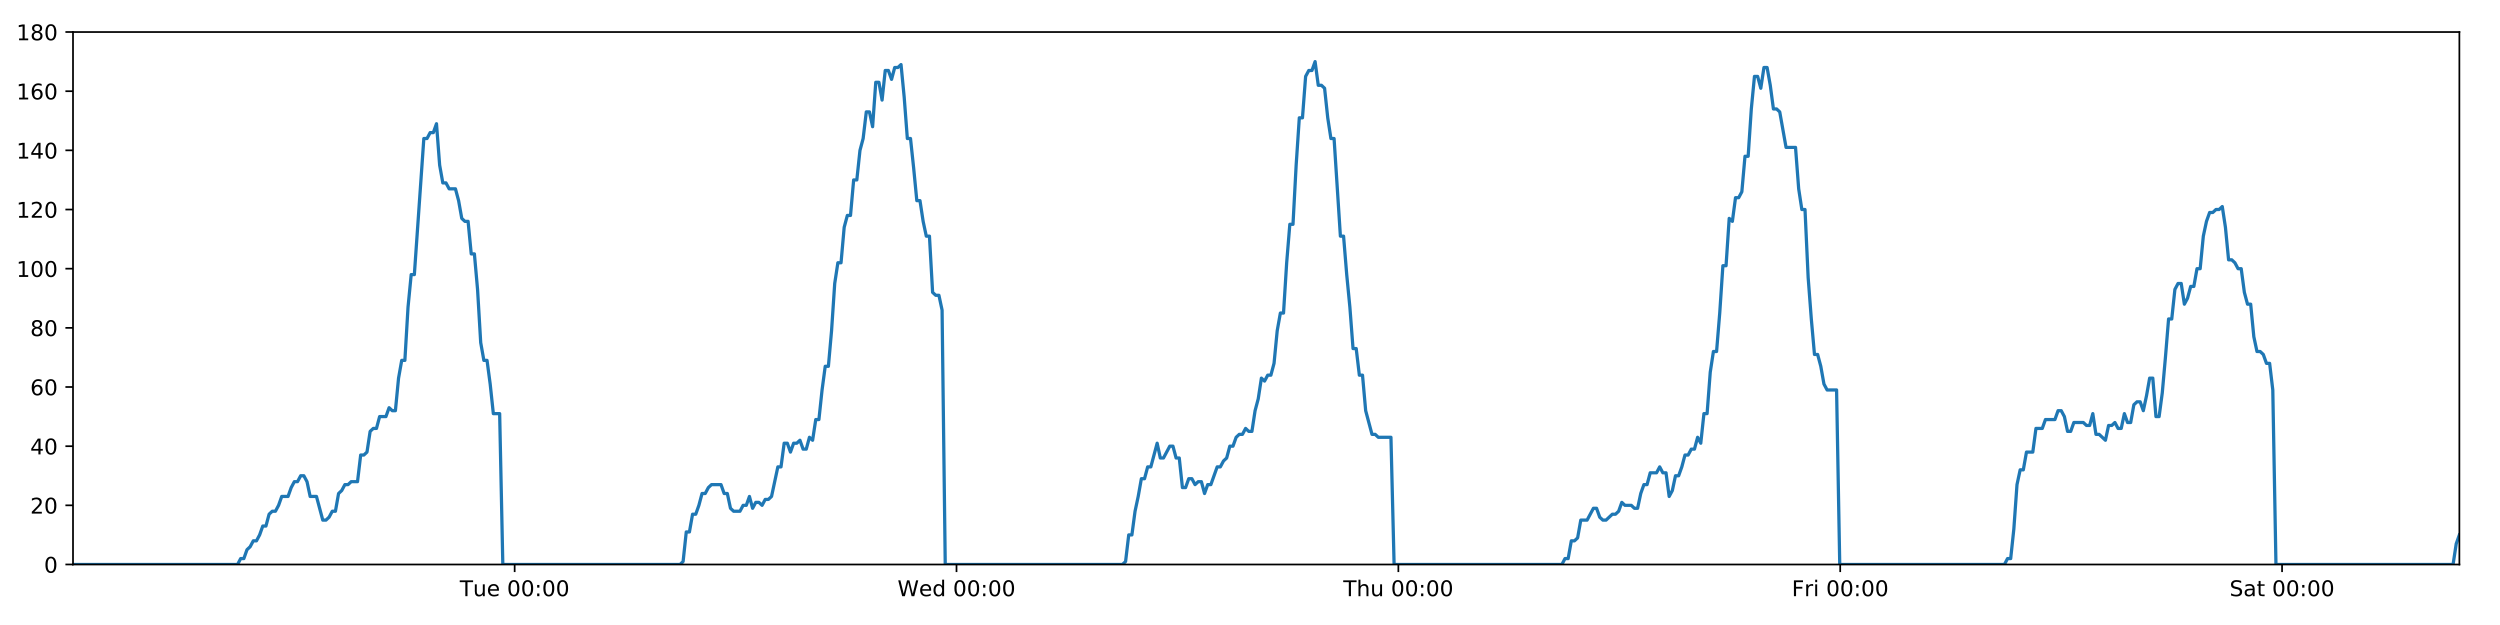
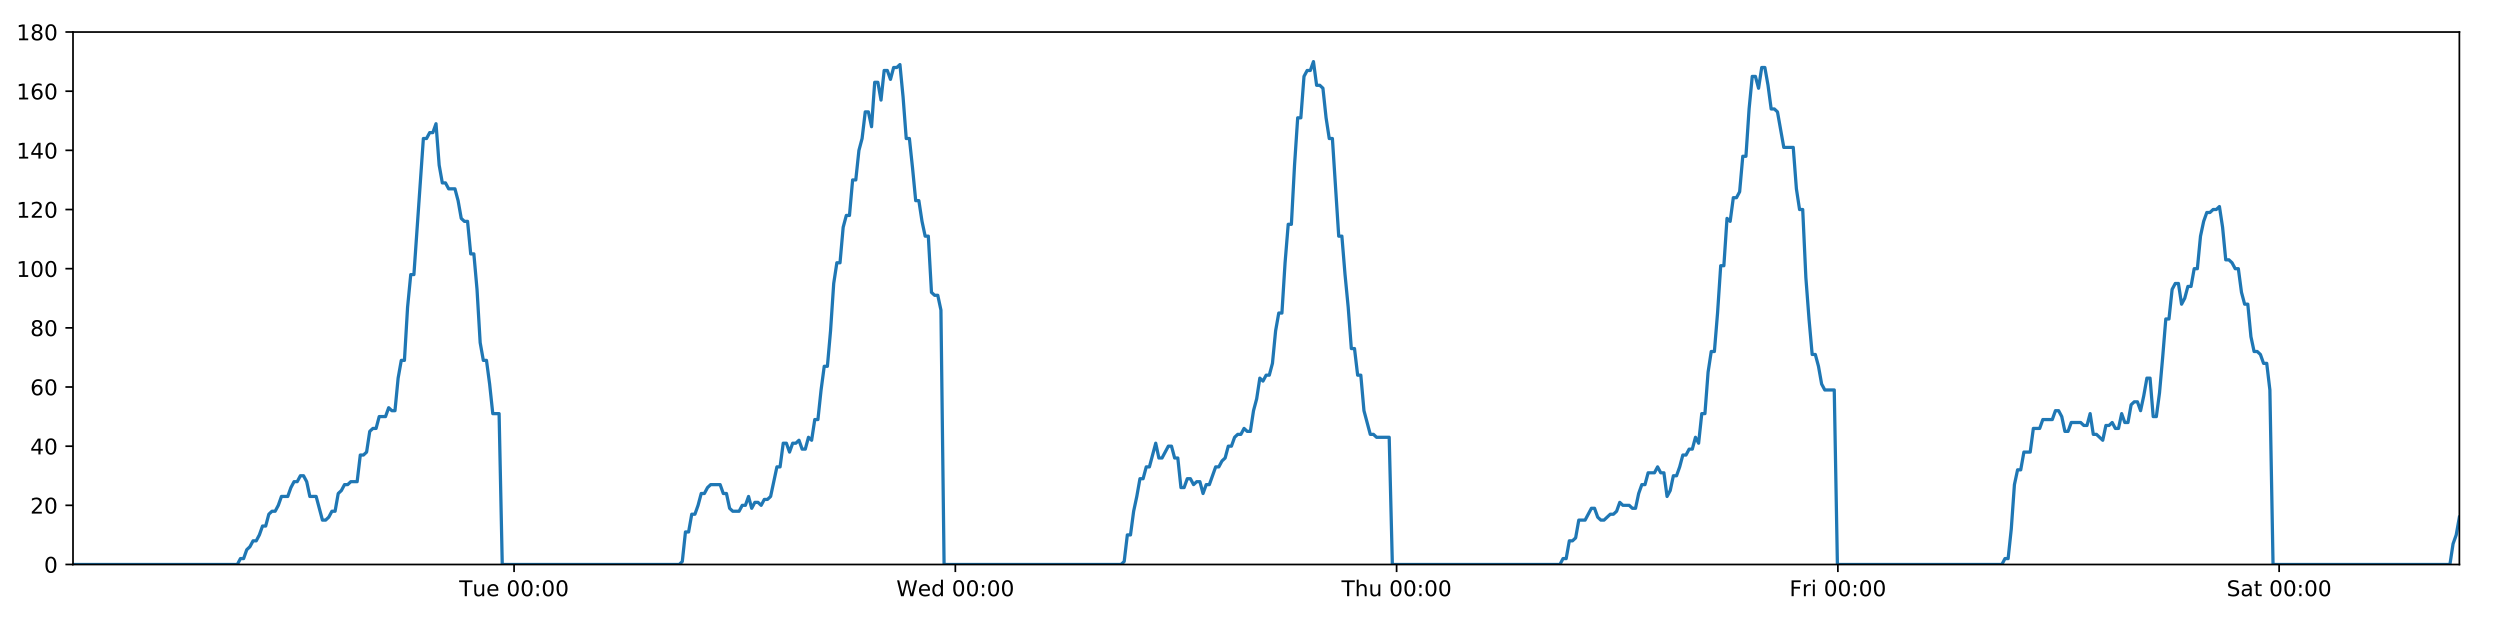
<svg xmlns="http://www.w3.org/2000/svg" xmlns:xlink="http://www.w3.org/1999/xlink" height="288pt" version="1.1" viewBox="0 0 1152 288" width="1152pt">
  <defs>
    <style type="text/css">
*{stroke-linecap:butt;stroke-linejoin:round;}
  </style>
  </defs>
  <g id="figure_1">
    <g id="patch_1">
      <path d="M 0 288  L 1152 288  L 1152 0  L 0 0  z " style="fill:#ffffff;" />
    </g>
    <g id="axes_1">
      <g id="patch_2">
        <path d="M 33.64 260.12  L 1133.28 260.12  L 1133.28 14.76  L 33.64 14.76  z " style="fill:#ffffff;" />
      </g>
      <g id="matplotlib.axis_1">
        <g id="xtick_1">
          <g id="line2d_1">
            <defs>
-               <path d="M 0 0  L 0 3.5  " id="mb2db1367db" style="stroke:#000000;stroke-width:0.8;" />
-             </defs>
-             <g>
-               <use style="stroke:#000000;stroke-width:0.8;" x="237.154" xlink:href="#mb2db1367db" y="260.12" />
+               <path d="M 0 0  L 0 3.5  " id="mf7f9a2568c" style="stroke:#000000;stroke-width:0.8;" />
+             </defs>
+             <g>
+               <use style="stroke:#000000;stroke-width:0.8;" x="236.885" xlink:href="#mf7f9a2568c" y="260.12" />
            </g>
          </g>
          <g id="text_1">
            <defs>
              <path d="M -0.297 72.906  L 61.375 72.906  L 61.375 64.594  L 35.5 64.594  L 35.5 0  L 25.594 0  L 25.594 64.594  L -0.297 64.594  z " id="DejaVuSans-84" />
              <path d="M 8.5 21.578  L 8.5 54.688  L 17.484 54.688  L 17.484 21.922  Q 17.484 14.156 20.5 10.266  Q 23.531 6.391 29.594 6.391  Q 36.859 6.391 41.078 11.031  Q 45.312 15.672 45.312 23.688  L 45.312 54.688  L 54.297 54.688  L 54.297 0  L 45.312 0  L 45.312 8.406  Q 42.047 3.422 37.719 1  Q 33.406 -1.422 27.688 -1.422  Q 18.266 -1.422 13.375 4.438  Q 8.5 10.297 8.5 21.578  z M 31.109 56  z " id="DejaVuSans-117" />
              <path d="M 56.203 29.594  L 56.203 25.203  L 14.891 25.203  Q 15.484 15.922 20.484 11.062  Q 25.484 6.203 34.422 6.203  Q 39.594 6.203 44.453 7.469  Q 49.312 8.734 54.109 11.281  L 54.109 2.781  Q 49.266 0.734 44.188 -0.344  Q 39.109 -1.422 33.891 -1.422  Q 20.797 -1.422 13.156 6.188  Q 5.516 13.812 5.516 26.812  Q 5.516 40.234 12.766 48.109  Q 20.016 56 32.328 56  Q 43.359 56 49.781 48.891  Q 56.203 41.797 56.203 29.594  z M 47.219 32.234  Q 47.125 39.594 43.094 43.984  Q 39.062 48.391 32.422 48.391  Q 24.906 48.391 20.391 44.141  Q 15.875 39.891 15.188 32.172  z " id="DejaVuSans-101" />
              <path id="DejaVuSans-32" />
              <path d="M 31.781 66.406  Q 24.172 66.406 20.328 58.906  Q 16.5 51.422 16.5 36.375  Q 16.5 21.391 20.328 13.891  Q 24.172 6.391 31.781 6.391  Q 39.453 6.391 43.281 13.891  Q 47.125 21.391 47.125 36.375  Q 47.125 51.422 43.281 58.906  Q 39.453 66.406 31.781 66.406  z M 31.781 74.219  Q 44.047 74.219 50.516 64.516  Q 56.984 54.828 56.984 36.375  Q 56.984 17.969 50.516 8.266  Q 44.047 -1.422 31.781 -1.422  Q 19.531 -1.422 13.062 8.266  Q 6.594 17.969 6.594 36.375  Q 6.594 54.828 13.062 64.516  Q 19.531 74.219 31.781 74.219  z " id="DejaVuSans-48" />
              <path d="M 11.719 12.406  L 22.016 12.406  L 22.016 0  L 11.719 0  z M 11.719 51.703  L 22.016 51.703  L 22.016 39.312  L 11.719 39.312  z " id="DejaVuSans-58" />
            </defs>
-             <g transform="translate(211.868 274.7184)scale(0.1 -0.1)">
+             <g transform="translate(211.5988 274.7184)scale(0.1 -0.1)">
              <use xlink:href="#DejaVuSans-84" />
              <use x="60.85" xlink:href="#DejaVuSans-117" />
              <use x="124.229" xlink:href="#DejaVuSans-101" />
              <use x="185.752" xlink:href="#DejaVuSans-32" />
              <use x="217.539" xlink:href="#DejaVuSans-48" />
              <use x="281.162" xlink:href="#DejaVuSans-48" />
              <use x="344.785" xlink:href="#DejaVuSans-58" />
              <use x="378.477" xlink:href="#DejaVuSans-48" />
              <use x="442.1" xlink:href="#DejaVuSans-48" />
            </g>
          </g>
        </g>
        <g id="xtick_2">
          <g id="line2d_2">
            <g>
-               <use style="stroke:#000000;stroke-width:0.8;" x="440.759" xlink:href="#mb2db1367db" y="260.12" />
+               <use style="stroke:#000000;stroke-width:0.8;" x="440.221" xlink:href="#mf7f9a2568c" y="260.12" />
            </g>
          </g>
          <g id="text_2">
            <defs>
              <path d="M 3.328 72.906  L 13.281 72.906  L 28.609 11.281  L 43.891 72.906  L 54.984 72.906  L 70.312 11.281  L 85.594 72.906  L 95.609 72.906  L 77.297 0  L 64.891 0  L 49.516 63.281  L 33.984 0  L 21.578 0  z " id="DejaVuSans-87" />
              <path d="M 45.406 46.391  L 45.406 75.984  L 54.391 75.984  L 54.391 0  L 45.406 0  L 45.406 8.203  Q 42.578 3.328 38.25 0.953  Q 33.938 -1.422 27.875 -1.422  Q 17.969 -1.422 11.734 6.484  Q 5.516 14.406 5.516 27.297  Q 5.516 40.188 11.734 48.094  Q 17.969 56 27.875 56  Q 33.938 56 38.25 53.625  Q 42.578 51.266 45.406 46.391  z M 14.797 27.297  Q 14.797 17.391 18.875 11.75  Q 22.953 6.109 30.078 6.109  Q 37.203 6.109 41.297 11.75  Q 45.406 17.391 45.406 27.297  Q 45.406 37.203 41.297 42.844  Q 37.203 48.484 30.078 48.484  Q 22.953 48.484 18.875 42.844  Q 14.797 37.203 14.797 27.297  z " id="DejaVuSans-100" />
            </defs>
-             <g transform="translate(413.5699 274.7184)scale(0.1 -0.1)">
+             <g transform="translate(413.0315 274.7184)scale(0.1 -0.1)">
              <use xlink:href="#DejaVuSans-87" />
              <use x="98.799" xlink:href="#DejaVuSans-101" />
              <use x="160.322" xlink:href="#DejaVuSans-100" />
              <use x="223.799" xlink:href="#DejaVuSans-32" />
              <use x="255.586" xlink:href="#DejaVuSans-48" />
              <use x="319.209" xlink:href="#DejaVuSans-48" />
              <use x="382.832" xlink:href="#DejaVuSans-58" />
              <use x="416.523" xlink:href="#DejaVuSans-48" />
              <use x="480.146" xlink:href="#DejaVuSans-48" />
            </g>
          </g>
        </g>
        <g id="xtick_3">
          <g id="line2d_3">
            <g>
-               <use style="stroke:#000000;stroke-width:0.8;" x="644.364" xlink:href="#mb2db1367db" y="260.12" />
+               <use style="stroke:#000000;stroke-width:0.8;" x="643.556" xlink:href="#mf7f9a2568c" y="260.12" />
            </g>
          </g>
          <g id="text_3">
            <defs>
              <path d="M 54.891 33.016  L 54.891 0  L 45.906 0  L 45.906 32.719  Q 45.906 40.484 42.875 44.328  Q 39.844 48.188 33.797 48.188  Q 26.516 48.188 22.312 43.547  Q 18.109 38.922 18.109 30.906  L 18.109 0  L 9.078 0  L 9.078 75.984  L 18.109 75.984  L 18.109 46.188  Q 21.344 51.125 25.703 53.562  Q 30.078 56 35.797 56  Q 45.219 56 50.047 50.172  Q 54.891 44.344 54.891 33.016  z " id="DejaVuSans-104" />
            </defs>
-             <g transform="translate(618.9742 274.7184)scale(0.1 -0.1)">
+             <g transform="translate(618.1664 274.7184)scale(0.1 -0.1)">
              <use xlink:href="#DejaVuSans-84" />
              <use x="61.084" xlink:href="#DejaVuSans-104" />
              <use x="124.463" xlink:href="#DejaVuSans-117" />
              <use x="187.842" xlink:href="#DejaVuSans-32" />
              <use x="219.629" xlink:href="#DejaVuSans-48" />
              <use x="283.252" xlink:href="#DejaVuSans-48" />
              <use x="346.875" xlink:href="#DejaVuSans-58" />
              <use x="380.566" xlink:href="#DejaVuSans-48" />
              <use x="444.189" xlink:href="#DejaVuSans-48" />
            </g>
          </g>
        </g>
        <g id="xtick_4">
          <g id="line2d_4">
            <g>
-               <use style="stroke:#000000;stroke-width:0.8;" x="847.969" xlink:href="#mb2db1367db" y="260.12" />
+               <use style="stroke:#000000;stroke-width:0.8;" x="846.892" xlink:href="#mf7f9a2568c" y="260.12" />
            </g>
          </g>
          <g id="text_4">
            <defs>
              <path d="M 9.812 72.906  L 51.703 72.906  L 51.703 64.594  L 19.672 64.594  L 19.672 43.109  L 48.578 43.109  L 48.578 34.812  L 19.672 34.812  L 19.672 0  L 9.812 0  z " id="DejaVuSans-70" />
              <path d="M 41.109 46.297  Q 39.594 47.172 37.812 47.578  Q 36.031 48 33.891 48  Q 26.266 48 22.188 43.047  Q 18.109 38.094 18.109 28.812  L 18.109 0  L 9.078 0  L 9.078 54.688  L 18.109 54.688  L 18.109 46.188  Q 20.953 51.172 25.484 53.578  Q 30.031 56 36.531 56  Q 37.453 56 38.578 55.875  Q 39.703 55.766 41.062 55.516  z " id="DejaVuSans-114" />
              <path d="M 9.422 54.688  L 18.406 54.688  L 18.406 0  L 9.422 0  z M 9.422 75.984  L 18.406 75.984  L 18.406 64.594  L 9.422 64.594  z " id="DejaVuSans-105" />
            </defs>
-             <g transform="translate(825.6559 274.7184)scale(0.1 -0.1)">
+             <g transform="translate(824.5788 274.7184)scale(0.1 -0.1)">
              <use xlink:href="#DejaVuSans-70" />
              <use x="57.41" xlink:href="#DejaVuSans-114" />
              <use x="98.523" xlink:href="#DejaVuSans-105" />
              <use x="126.307" xlink:href="#DejaVuSans-32" />
              <use x="158.094" xlink:href="#DejaVuSans-48" />
              <use x="221.717" xlink:href="#DejaVuSans-48" />
              <use x="285.34" xlink:href="#DejaVuSans-58" />
              <use x="319.031" xlink:href="#DejaVuSans-48" />
              <use x="382.654" xlink:href="#DejaVuSans-48" />
            </g>
          </g>
        </g>
        <g id="xtick_5">
          <g id="line2d_5">
            <g>
-               <use style="stroke:#000000;stroke-width:0.8;" x="1051.574" xlink:href="#mb2db1367db" y="260.12" />
+               <use style="stroke:#000000;stroke-width:0.8;" x="1050.228" xlink:href="#mf7f9a2568c" y="260.12" />
            </g>
          </g>
          <g id="text_5">
            <defs>
              <path d="M 53.516 70.516  L 53.516 60.891  Q 47.906 63.578 42.922 64.891  Q 37.938 66.219 33.297 66.219  Q 25.25 66.219 20.875 63.094  Q 16.5 59.969 16.5 54.203  Q 16.5 49.359 19.406 46.891  Q 22.312 44.438 30.422 42.922  L 36.375 41.703  Q 47.406 39.594 52.656 34.297  Q 57.906 29 57.906 20.125  Q 57.906 9.516 50.797 4.047  Q 43.703 -1.422 29.984 -1.422  Q 24.812 -1.422 18.969 -0.25  Q 13.141 0.922 6.891 3.219  L 6.891 13.375  Q 12.891 10.016 18.656 8.297  Q 24.422 6.594 29.984 6.594  Q 38.422 6.594 43.016 9.906  Q 47.609 13.234 47.609 19.391  Q 47.609 24.75 44.312 27.781  Q 41.016 30.812 33.5 32.328  L 27.484 33.5  Q 16.453 35.688 11.516 40.375  Q 6.594 45.062 6.594 53.422  Q 6.594 63.094 13.406 68.656  Q 20.219 74.219 32.172 74.219  Q 37.312 74.219 42.625 73.281  Q 47.953 72.359 53.516 70.516  z " id="DejaVuSans-83" />
              <path d="M 34.281 27.484  Q 23.391 27.484 19.188 25  Q 14.984 22.516 14.984 16.5  Q 14.984 11.719 18.141 8.906  Q 21.297 6.109 26.703 6.109  Q 34.188 6.109 38.703 11.406  Q 43.219 16.703 43.219 25.484  L 43.219 27.484  z M 52.203 31.203  L 52.203 0  L 43.219 0  L 43.219 8.297  Q 40.141 3.328 35.547 0.953  Q 30.953 -1.422 24.312 -1.422  Q 15.922 -1.422 10.953 3.297  Q 6 8.016 6 15.922  Q 6 25.141 12.172 29.828  Q 18.359 34.516 30.609 34.516  L 43.219 34.516  L 43.219 35.406  Q 43.219 41.609 39.141 45  Q 35.062 48.391 27.688 48.391  Q 23 48.391 18.547 47.266  Q 14.109 46.141 10.016 43.891  L 10.016 52.203  Q 14.938 54.109 19.578 55.047  Q 24.219 56 28.609 56  Q 40.484 56 46.344 49.844  Q 52.203 43.703 52.203 31.203  z " id="DejaVuSans-97" />
              <path d="M 18.312 70.219  L 18.312 54.688  L 36.812 54.688  L 36.812 47.703  L 18.312 47.703  L 18.312 18.016  Q 18.312 11.328 20.141 9.422  Q 21.969 7.516 27.594 7.516  L 36.812 7.516  L 36.812 0  L 27.594 0  Q 17.188 0 13.234 3.875  Q 9.281 7.766 9.281 18.016  L 9.281 47.703  L 2.688 47.703  L 2.688 54.688  L 9.281 54.688  L 9.281 70.219  z " id="DejaVuSans-116" />
            </defs>
-             <g transform="translate(1027.377 274.7184)scale(0.1 -0.1)">
+             <g transform="translate(1026.031 274.7184)scale(0.1 -0.1)">
              <use xlink:href="#DejaVuSans-83" />
              <use x="63.477" xlink:href="#DejaVuSans-97" />
              <use x="124.756" xlink:href="#DejaVuSans-116" />
              <use x="163.965" xlink:href="#DejaVuSans-32" />
              <use x="195.752" xlink:href="#DejaVuSans-48" />
              <use x="259.375" xlink:href="#DejaVuSans-48" />
              <use x="322.998" xlink:href="#DejaVuSans-58" />
              <use x="356.689" xlink:href="#DejaVuSans-48" />
              <use x="420.312" xlink:href="#DejaVuSans-48" />
            </g>
          </g>
        </g>
      </g>
      <g id="matplotlib.axis_2">
        <g id="ytick_1">
          <g id="line2d_6">
            <defs>
-               <path d="M 0 0  L -3.5 0  " id="m5a293be583" style="stroke:#000000;stroke-width:0.8;" />
-             </defs>
-             <g>
-               <use style="stroke:#000000;stroke-width:0.8;" x="33.64" xlink:href="#m5a293be583" y="260.12" />
+               <path d="M 0 0  L -3.5 0  " id="m3b8fa40029" style="stroke:#000000;stroke-width:0.8;" />
+             </defs>
+             <g>
+               <use style="stroke:#000000;stroke-width:0.8;" x="33.64" xlink:href="#m3b8fa40029" y="260.12" />
            </g>
          </g>
          <g id="text_6">
            <g transform="translate(20.2775 263.9192)scale(0.1 -0.1)">
              <use xlink:href="#DejaVuSans-48" />
            </g>
          </g>
        </g>
        <g id="ytick_2">
          <g id="line2d_7">
            <g>
-               <use style="stroke:#000000;stroke-width:0.8;" x="33.64" xlink:href="#m5a293be583" y="232.858" />
+               <use style="stroke:#000000;stroke-width:0.8;" x="33.64" xlink:href="#m3b8fa40029" y="232.858" />
            </g>
          </g>
          <g id="text_7">
            <defs>
              <path d="M 19.188 8.297  L 53.609 8.297  L 53.609 0  L 7.328 0  L 7.328 8.297  Q 12.938 14.109 22.625 23.891  Q 32.328 33.688 34.812 36.531  Q 39.547 41.844 41.422 45.531  Q 43.312 49.219 43.312 52.781  Q 43.312 58.594 39.234 62.25  Q 35.156 65.922 28.609 65.922  Q 23.969 65.922 18.812 64.312  Q 13.672 62.703 7.812 59.422  L 7.812 69.391  Q 13.766 71.781 18.938 73  Q 24.125 74.219 28.422 74.219  Q 39.75 74.219 46.484 68.547  Q 53.219 62.891 53.219 53.422  Q 53.219 48.922 51.531 44.891  Q 49.859 40.875 45.406 35.406  Q 44.188 33.984 37.641 27.219  Q 31.109 20.453 19.188 8.297  z " id="DejaVuSans-50" />
            </defs>
            <g transform="translate(13.915 236.657)scale(0.1 -0.1)">
              <use xlink:href="#DejaVuSans-50" />
              <use x="63.623" xlink:href="#DejaVuSans-48" />
            </g>
          </g>
        </g>
        <g id="ytick_3">
          <g id="line2d_8">
            <g>
-               <use style="stroke:#000000;stroke-width:0.8;" x="33.64" xlink:href="#m5a293be583" y="205.596" />
+               <use style="stroke:#000000;stroke-width:0.8;" x="33.64" xlink:href="#m3b8fa40029" y="205.596" />
            </g>
          </g>
          <g id="text_8">
            <defs>
              <path d="M 37.797 64.312  L 12.891 25.391  L 37.797 25.391  z M 35.203 72.906  L 47.609 72.906  L 47.609 25.391  L 58.016 25.391  L 58.016 17.188  L 47.609 17.188  L 47.609 0  L 37.797 0  L 37.797 17.188  L 4.891 17.188  L 4.891 26.703  z " id="DejaVuSans-52" />
            </defs>
            <g transform="translate(13.915 209.3948)scale(0.1 -0.1)">
              <use xlink:href="#DejaVuSans-52" />
              <use x="63.623" xlink:href="#DejaVuSans-48" />
            </g>
          </g>
        </g>
        <g id="ytick_4">
          <g id="line2d_9">
            <g>
-               <use style="stroke:#000000;stroke-width:0.8;" x="33.64" xlink:href="#m5a293be583" y="178.333" />
+               <use style="stroke:#000000;stroke-width:0.8;" x="33.64" xlink:href="#m3b8fa40029" y="178.333" />
            </g>
          </g>
          <g id="text_9">
            <defs>
              <path d="M 33.016 40.375  Q 26.375 40.375 22.484 35.828  Q 18.609 31.297 18.609 23.391  Q 18.609 15.531 22.484 10.953  Q 26.375 6.391 33.016 6.391  Q 39.656 6.391 43.531 10.953  Q 47.406 15.531 47.406 23.391  Q 47.406 31.297 43.531 35.828  Q 39.656 40.375 33.016 40.375  z M 52.594 71.297  L 52.594 62.312  Q 48.875 64.062 45.094 64.984  Q 41.312 65.922 37.594 65.922  Q 27.828 65.922 22.672 59.328  Q 17.531 52.734 16.797 39.406  Q 19.672 43.656 24.016 45.922  Q 28.375 48.188 33.594 48.188  Q 44.578 48.188 50.953 41.516  Q 57.328 34.859 57.328 23.391  Q 57.328 12.156 50.688 5.359  Q 44.047 -1.422 33.016 -1.422  Q 20.359 -1.422 13.672 8.266  Q 6.984 17.969 6.984 36.375  Q 6.984 53.656 15.188 63.938  Q 23.391 74.219 37.203 74.219  Q 40.922 74.219 44.703 73.484  Q 48.484 72.75 52.594 71.297  z " id="DejaVuSans-54" />
            </defs>
            <g transform="translate(13.915 182.1326)scale(0.1 -0.1)">
              <use xlink:href="#DejaVuSans-54" />
              <use x="63.623" xlink:href="#DejaVuSans-48" />
            </g>
          </g>
        </g>
        <g id="ytick_5">
          <g id="line2d_10">
            <g>
-               <use style="stroke:#000000;stroke-width:0.8;" x="33.64" xlink:href="#m5a293be583" y="151.071" />
+               <use style="stroke:#000000;stroke-width:0.8;" x="33.64" xlink:href="#m3b8fa40029" y="151.071" />
            </g>
          </g>
          <g id="text_10">
            <defs>
              <path d="M 31.781 34.625  Q 24.75 34.625 20.719 30.859  Q 16.703 27.094 16.703 20.516  Q 16.703 13.922 20.719 10.156  Q 24.75 6.391 31.781 6.391  Q 38.812 6.391 42.859 10.172  Q 46.922 13.969 46.922 20.516  Q 46.922 27.094 42.891 30.859  Q 38.875 34.625 31.781 34.625  z M 21.922 38.812  Q 15.578 40.375 12.031 44.719  Q 8.5 49.078 8.5 55.328  Q 8.5 64.062 14.719 69.141  Q 20.953 74.219 31.781 74.219  Q 42.672 74.219 48.875 69.141  Q 55.078 64.062 55.078 55.328  Q 55.078 49.078 51.531 44.719  Q 48 40.375 41.703 38.812  Q 48.828 37.156 52.797 32.312  Q 56.781 27.484 56.781 20.516  Q 56.781 9.906 50.312 4.234  Q 43.844 -1.422 31.781 -1.422  Q 19.734 -1.422 13.25 4.234  Q 6.781 9.906 6.781 20.516  Q 6.781 27.484 10.781 32.312  Q 14.797 37.156 21.922 38.812  z M 18.312 54.391  Q 18.312 48.734 21.844 45.562  Q 25.391 42.391 31.781 42.391  Q 38.141 42.391 41.719 45.562  Q 45.312 48.734 45.312 54.391  Q 45.312 60.062 41.719 63.234  Q 38.141 66.406 31.781 66.406  Q 25.391 66.406 21.844 63.234  Q 18.312 60.062 18.312 54.391  z " id="DejaVuSans-56" />
            </defs>
            <g transform="translate(13.915 154.8703)scale(0.1 -0.1)">
              <use xlink:href="#DejaVuSans-56" />
              <use x="63.623" xlink:href="#DejaVuSans-48" />
            </g>
          </g>
        </g>
        <g id="ytick_6">
          <g id="line2d_11">
            <g>
-               <use style="stroke:#000000;stroke-width:0.8;" x="33.64" xlink:href="#m5a293be583" y="123.809" />
+               <use style="stroke:#000000;stroke-width:0.8;" x="33.64" xlink:href="#m3b8fa40029" y="123.809" />
            </g>
          </g>
          <g id="text_11">
            <defs>
              <path d="M 12.406 8.297  L 28.516 8.297  L 28.516 63.922  L 10.984 60.406  L 10.984 69.391  L 28.422 72.906  L 38.281 72.906  L 38.281 8.297  L 54.391 8.297  L 54.391 0  L 12.406 0  z " id="DejaVuSans-49" />
            </defs>
            <g transform="translate(7.5525 127.6081)scale(0.1 -0.1)">
              <use xlink:href="#DejaVuSans-49" />
              <use x="63.623" xlink:href="#DejaVuSans-48" />
              <use x="127.246" xlink:href="#DejaVuSans-48" />
            </g>
          </g>
        </g>
        <g id="ytick_7">
          <g id="line2d_12">
            <g>
-               <use style="stroke:#000000;stroke-width:0.8;" x="33.64" xlink:href="#m5a293be583" y="96.547" />
+               <use style="stroke:#000000;stroke-width:0.8;" x="33.64" xlink:href="#m3b8fa40029" y="96.547" />
            </g>
          </g>
          <g id="text_12">
            <g transform="translate(7.5525 100.3459)scale(0.1 -0.1)">
              <use xlink:href="#DejaVuSans-49" />
              <use x="63.623" xlink:href="#DejaVuSans-50" />
              <use x="127.246" xlink:href="#DejaVuSans-48" />
            </g>
          </g>
        </g>
        <g id="ytick_8">
          <g id="line2d_13">
            <g>
-               <use style="stroke:#000000;stroke-width:0.8;" x="33.64" xlink:href="#m5a293be583" y="69.284" />
+               <use style="stroke:#000000;stroke-width:0.8;" x="33.64" xlink:href="#m3b8fa40029" y="69.284" />
            </g>
          </g>
          <g id="text_13">
            <g transform="translate(7.5525 73.08366)scale(0.1 -0.1)">
              <use xlink:href="#DejaVuSans-49" />
              <use x="63.623" xlink:href="#DejaVuSans-52" />
              <use x="127.246" xlink:href="#DejaVuSans-48" />
            </g>
          </g>
        </g>
        <g id="ytick_9">
          <g id="line2d_14">
            <g>
-               <use style="stroke:#000000;stroke-width:0.8;" x="33.64" xlink:href="#m5a293be583" y="42.022" />
+               <use style="stroke:#000000;stroke-width:0.8;" x="33.64" xlink:href="#m3b8fa40029" y="42.022" />
            </g>
          </g>
          <g id="text_14">
            <g transform="translate(7.5525 45.82144)scale(0.1 -0.1)">
              <use xlink:href="#DejaVuSans-49" />
              <use x="63.623" xlink:href="#DejaVuSans-54" />
              <use x="127.246" xlink:href="#DejaVuSans-48" />
            </g>
          </g>
        </g>
        <g id="ytick_10">
          <g id="line2d_15">
            <g>
-               <use style="stroke:#000000;stroke-width:0.8;" x="33.64" xlink:href="#m5a293be583" y="14.76" />
+               <use style="stroke:#000000;stroke-width:0.8;" x="33.64" xlink:href="#m3b8fa40029" y="14.76" />
            </g>
          </g>
          <g id="text_15">
            <g transform="translate(7.5525 18.55922)scale(0.1 -0.1)">
              <use xlink:href="#DejaVuSans-49" />
              <use x="63.623" xlink:href="#DejaVuSans-56" />
              <use x="127.246" xlink:href="#DejaVuSans-48" />
            </g>
          </g>
        </g>
      </g>
      <g id="line2d_16">
-         <path clip-path="url(#paa26c65479)" d="M 33.64 260.12  L 109.467 260.12  L 110.897 257.394  L 112.356 257.394  L 113.81 253.304  L 115.263 251.941  L 116.72 249.215  L 118.176 249.215  L 119.633 246.489  L 121.088 242.4  L 122.542 242.4  L 123.998 236.947  L 125.455 235.584  L 126.911 235.584  L 128.368 232.858  L 129.821 228.768  L 132.731 228.768  L 134.185 224.679  L 135.641 221.953  L 137.096 221.953  L 138.554 219.227  L 140.01 219.227  L 141.467 221.953  L 142.921 228.768  L 145.828 228.768  L 148.735 239.673  L 150.194 239.673  L 151.65 238.31  L 153.107 235.584  L 154.561 235.584  L 156.015 227.405  L 157.468 226.042  L 158.922 223.316  L 160.376 223.316  L 161.832 221.953  L 164.741 221.953  L 166.198 209.685  L 167.651 209.685  L 169.106 208.322  L 170.56 198.78  L 172.018 197.417  L 173.472 197.417  L 174.926 191.964  L 177.835 191.964  L 179.292 187.875  L 180.746 189.238  L 182.2 189.238  L 183.654 174.244  L 185.109 166.065  L 186.564 166.065  L 188.02 141.529  L 189.478 126.535  L 190.934 126.535  L 195.304 63.832  L 196.761 63.832  L 198.218 61.106  L 199.674 61.106  L 201.132 57.016  L 202.59 76.1  L 204.048 84.279  L 205.505 84.279  L 206.96 87.005  L 209.868 87.005  L 211.323 92.457  L 212.778 100.636  L 214.234 101.999  L 215.691 101.999  L 217.145 116.993  L 218.6 116.993  L 220.055 133.351  L 221.51 157.887  L 222.965 166.065  L 224.421 166.065  L 225.875 176.97  L 227.33 190.601  L 230.242 190.601  L 231.698 260.12  L 313.344 260.12  L 314.774 258.757  L 316.229 245.126  L 317.684 245.126  L 319.137 236.947  L 320.594 236.947  L 322.049 232.858  L 323.503 227.405  L 324.957 227.405  L 326.412 224.679  L 327.869 223.316  L 332.237 223.316  L 333.691 227.405  L 335.148 227.405  L 336.608 234.221  L 338.062 235.584  L 340.975 235.584  L 342.432 232.858  L 343.888 232.858  L 345.342 228.768  L 346.796 234.221  L 348.249 231.495  L 349.708 231.495  L 351.162 232.858  L 352.615 230.132  L 354.07 230.132  L 355.523 228.768  L 358.434 215.137  L 359.889 215.137  L 361.343 204.232  L 362.797 204.232  L 364.252 208.322  L 365.706 204.232  L 367.159 204.232  L 368.613 202.869  L 370.067 206.959  L 371.523 206.959  L 372.989 201.506  L 374.445 202.869  L 375.899 193.328  L 377.354 193.328  L 378.809 179.696  L 380.267 168.792  L 381.722 168.792  L 383.18 152.434  L 384.637 130.624  L 386.091 121.083  L 387.546 121.083  L 389.001 104.725  L 390.456 99.273  L 391.91 99.273  L 393.365 82.916  L 394.822 82.916  L 396.276 69.284  L 397.732 63.832  L 399.187 51.564  L 400.642 51.564  L 402.096 58.38  L 403.551 37.933  L 405.008 37.933  L 406.462 46.112  L 407.917 32.48  L 409.372 32.48  L 410.827 36.57  L 412.28 31.117  L 413.736 31.117  L 415.191 29.754  L 416.648 44.748  L 418.103 63.832  L 419.558 63.832  L 421.013 77.463  L 422.471 92.457  L 423.925 92.457  L 425.379 101.999  L 426.834 108.815  L 428.289 108.815  L 429.745 134.714  L 431.2 136.077  L 432.655 136.077  L 434.11 142.892  L 435.565 260.12  L 517.21 260.12  L 518.665 258.757  L 520.119 246.489  L 521.576 246.489  L 523.03 235.584  L 524.484 228.768  L 525.939 220.59  L 527.393 220.59  L 528.848 215.137  L 530.305 215.137  L 533.216 204.232  L 534.673 211.048  L 536.128 211.048  L 539.039 205.596  L 540.493 205.596  L 541.948 211.048  L 543.403 211.048  L 544.86 224.679  L 546.315 224.679  L 547.77 220.59  L 549.224 220.59  L 550.684 223.316  L 552.139 221.953  L 553.596 221.953  L 555.053 227.405  L 556.508 223.316  L 557.963 223.316  L 560.876 215.137  L 562.332 215.137  L 563.789 212.411  L 565.245 211.048  L 566.7 205.596  L 568.154 205.596  L 569.61 201.506  L 571.065 200.143  L 572.52 200.143  L 573.975 197.417  L 575.43 198.78  L 576.885 198.78  L 578.34 189.238  L 579.795 183.786  L 581.251 174.244  L 582.705 175.607  L 584.165 172.881  L 585.621 172.881  L 587.077 167.428  L 588.536 152.434  L 589.99 144.256  L 591.444 144.256  L 592.899 121.083  L 594.355 103.362  L 595.811 103.362  L 597.269 76.1  L 598.723 54.29  L 600.177 54.29  L 601.631 35.207  L 603.089 32.48  L 604.543 32.48  L 605.997 28.391  L 607.454 39.296  L 608.911 39.296  L 610.365 40.659  L 611.822 54.29  L 613.283 63.832  L 614.739 63.832  L 617.653 108.815  L 619.111 108.815  L 620.567 126.535  L 622.023 141.529  L 623.479 160.613  L 624.934 160.613  L 626.389 172.881  L 627.844 172.881  L 629.301 189.238  L 632.213 200.143  L 633.668 200.143  L 635.124 201.506  L 640.945 201.506  L 642.401 260.12  L 719.718 260.12  L 721.149 257.394  L 722.604 257.394  L 724.061 249.215  L 725.514 249.215  L 726.968 247.852  L 728.421 239.673  L 731.33 239.673  L 734.241 234.221  L 735.695 234.221  L 737.149 238.31  L 738.604 239.673  L 740.057 239.673  L 742.966 236.947  L 744.42 236.947  L 745.874 235.584  L 747.329 231.495  L 748.782 232.858  L 751.694 232.858  L 753.148 234.221  L 754.603 234.221  L 756.057 227.405  L 757.511 223.316  L 758.965 223.316  L 760.422 217.864  L 763.331 217.864  L 764.785 215.137  L 766.241 217.864  L 767.698 217.864  L 769.153 228.768  L 770.611 226.042  L 772.067 219.227  L 773.522 219.227  L 774.977 215.137  L 776.434 209.685  L 777.89 209.685  L 779.344 206.959  L 780.804 206.959  L 782.261 201.506  L 783.715 204.232  L 785.172 190.601  L 786.627 190.601  L 788.082 171.518  L 789.538 161.976  L 790.994 161.976  L 792.451 144.256  L 793.906 122.446  L 795.363 122.446  L 796.818 100.636  L 798.273 101.999  L 799.728 91.094  L 801.185 91.094  L 802.64 88.368  L 804.095 72.011  L 805.55 72.011  L 807.005 50.201  L 808.46 35.207  L 809.916 35.207  L 811.371 40.659  L 812.826 31.117  L 814.281 31.117  L 815.736 39.296  L 817.192 50.201  L 818.647 50.201  L 820.102 51.564  L 823.012 67.921  L 827.376 67.921  L 828.832 87.005  L 830.288 96.547  L 831.744 96.547  L 833.198 127.898  L 834.653 146.982  L 836.11 163.339  L 837.565 163.339  L 839.02 168.792  L 840.476 176.97  L 841.931 179.696  L 846.296 179.696  L 847.751 260.12  L 923.639 260.12  L 925.069 257.394  L 926.523 257.394  L 927.977 243.763  L 929.431 223.316  L 930.888 216.5  L 932.342 216.5  L 933.799 208.322  L 936.711 208.322  L 938.167 197.417  L 941.081 197.417  L 942.539 193.328  L 946.904 193.328  L 948.359 189.238  L 949.815 189.238  L 951.27 191.964  L 952.725 198.78  L 954.18 198.78  L 955.635 194.691  L 960 194.691  L 961.453 196.054  L 962.908 196.054  L 964.364 190.601  L 965.818 200.143  L 967.273 200.143  L 970.181 202.869  L 971.635 196.054  L 973.09 196.054  L 974.545 194.691  L 976 197.417  L 977.456 197.417  L 978.912 190.601  L 980.368 194.691  L 981.823 194.691  L 983.278 186.512  L 984.734 185.149  L 986.188 185.149  L 987.641 189.238  L 989.098 182.423  L 990.552 174.244  L 992.007 174.244  L 993.461 191.964  L 994.916 191.964  L 996.372 181.06  L 997.828 164.702  L 999.282 146.982  L 1000.74 146.982  L 1002.194 133.351  L 1003.65 130.624  L 1005.104 130.624  L 1006.558 140.166  L 1008.012 137.44  L 1009.469 131.988  L 1010.924 131.988  L 1012.378 123.809  L 1013.835 123.809  L 1015.292 108.815  L 1016.747 101.999  L 1018.201 97.91  L 1019.66 97.91  L 1021.114 96.547  L 1022.568 96.547  L 1024.022 95.184  L 1025.477 104.725  L 1026.931 119.72  L 1028.385 119.72  L 1029.84 121.083  L 1031.294 123.809  L 1032.747 123.809  L 1034.201 134.714  L 1035.655 140.166  L 1037.11 140.166  L 1038.564 155.16  L 1040.017 161.976  L 1041.475 161.976  L 1042.929 163.339  L 1044.386 167.428  L 1045.844 167.428  L 1047.302 179.696  L 1048.759 260.12  L 1130.373 260.12  L 1131.826 250.578  L 1133.28 246.489  L 1133.28 246.489  " style="fill:none;stroke:#1f77b4;stroke-linecap:square;stroke-width:1.5;" />
+         <path clip-path="url(#p381886f6df)" d="M 33.64 260.12  L 109.366 260.12  L 110.795 257.394  L 112.252 257.394  L 113.704 253.304  L 115.155 251.941  L 116.611 249.215  L 118.064 249.215  L 119.519 246.489  L 120.972 242.4  L 122.425 242.4  L 123.878 236.947  L 125.333 235.584  L 126.787 235.584  L 128.242 232.858  L 129.694 228.768  L 132.6 228.768  L 134.052 224.679  L 135.506 221.953  L 136.959 221.953  L 138.416 219.227  L 139.869 219.227  L 141.324 221.953  L 142.776 228.768  L 145.679 228.768  L 148.583 239.673  L 150.04 239.673  L 151.494 238.31  L 152.949 235.584  L 154.401 235.584  L 155.853 227.405  L 157.304 226.042  L 158.756 223.316  L 160.208 223.316  L 161.663 221.953  L 164.568 221.953  L 166.022 209.685  L 167.474 209.685  L 168.927 208.322  L 170.379 198.78  L 171.835 197.417  L 173.287 197.417  L 174.74 191.964  L 177.644 191.964  L 179.099 187.875  L 180.551 189.238  L 182.004 189.238  L 183.456 174.244  L 184.908 166.065  L 186.362 166.065  L 187.816 141.529  L 189.272 126.535  L 190.726 126.535  L 195.09 63.832  L 196.545 63.832  L 198 61.106  L 199.455 61.106  L 200.91 57.016  L 202.366 76.1  L 203.822 84.279  L 205.278 84.279  L 206.731 87.005  L 209.635 87.005  L 211.088 92.457  L 212.541 100.636  L 213.995 101.999  L 215.45 101.999  L 216.903 116.993  L 218.355 116.993  L 219.809 133.351  L 221.261 157.887  L 222.715 166.065  L 224.168 166.065  L 225.621 176.97  L 227.074 190.601  L 229.982 190.601  L 231.436 260.12  L 312.974 260.12  L 314.403 258.757  L 315.856 245.126  L 317.308 245.126  L 318.759 236.947  L 320.215 236.947  L 321.667 232.858  L 323.119 227.405  L 324.572 227.405  L 326.025 224.679  L 327.479 223.316  L 331.842 223.316  L 333.294 227.405  L 334.749 227.405  L 336.208 234.221  L 337.66 235.584  L 340.569 235.584  L 342.024 232.858  L 343.478 232.858  L 344.93 228.768  L 346.382 234.221  L 347.833 231.495  L 349.29 231.495  L 350.742 232.858  L 352.193 230.132  L 353.646 230.132  L 355.098 228.768  L 358.004 215.137  L 359.457 215.137  L 360.91 204.232  L 362.362 204.232  L 363.815 208.322  L 365.267 204.232  L 366.718 204.232  L 368.17 202.869  L 369.622 206.959  L 371.076 206.959  L 372.54 201.506  L 373.994 202.869  L 375.446 193.328  L 376.899 193.328  L 378.353 179.696  L 379.808 168.792  L 381.262 168.792  L 382.718 152.434  L 384.173 130.624  L 385.625 121.083  L 387.078 121.083  L 388.531 104.725  L 389.984 99.273  L 391.436 99.273  L 392.89 82.916  L 394.344 82.916  L 395.797 69.284  L 397.25 63.832  L 398.703 51.564  L 400.157 51.564  L 401.609 58.38  L 403.062 37.933  L 404.517 37.933  L 405.969 46.112  L 407.422 32.48  L 408.875 32.48  L 410.328 36.57  L 411.78 31.117  L 413.233 31.117  L 414.686 29.754  L 416.141 44.748  L 417.594 63.832  L 419.048 63.832  L 420.501 77.463  L 421.956 92.457  L 423.409 92.457  L 424.861 101.999  L 426.314 108.815  L 427.767 108.815  L 429.221 134.714  L 430.674 136.077  L 432.127 136.077  L 433.58 142.892  L 435.033 260.12  L 516.571 260.12  L 518.023 258.757  L 519.476 246.489  L 520.931 246.489  L 522.382 235.584  L 523.835 228.768  L 525.288 220.59  L 526.74 220.59  L 528.193 215.137  L 529.648 215.137  L 532.555 204.232  L 534.01 211.048  L 535.463 211.048  L 538.37 205.596  L 539.823 205.596  L 541.276 211.048  L 542.729 211.048  L 544.184 224.679  L 545.637 224.679  L 547.09 220.59  L 548.542 220.59  L 550 223.316  L 551.453 221.953  L 552.909 221.953  L 554.363 227.405  L 555.816 223.316  L 557.269 223.316  L 560.179 215.137  L 561.633 215.137  L 563.088 212.411  L 564.541 211.048  L 565.995 205.596  L 567.447 205.596  L 568.901 201.506  L 570.354 200.143  L 571.807 200.143  L 573.26 197.417  L 574.714 198.78  L 576.167 198.78  L 577.62 189.238  L 579.073 183.786  L 580.527 174.244  L 581.979 175.607  L 583.437 172.881  L 584.891 172.881  L 586.345 167.428  L 587.802 152.434  L 589.254 144.256  L 590.706 144.256  L 592.16 121.083  L 593.613 103.362  L 595.067 103.362  L 596.523 76.1  L 597.976 54.29  L 599.427 54.29  L 600.879 35.207  L 602.336 32.48  L 603.788 32.48  L 605.24 28.391  L 606.695 39.296  L 608.15 39.296  L 609.602 40.659  L 611.057 54.29  L 612.516 63.832  L 613.97 63.832  L 616.88 108.815  L 618.336 108.815  L 619.791 126.535  L 621.245 141.529  L 622.698 160.613  L 624.152 160.613  L 625.605 172.881  L 627.058 172.881  L 628.513 189.238  L 631.421 200.143  L 632.875 200.143  L 634.329 201.506  L 640.141 201.506  L 641.595 260.12  L 718.81 260.12  L 720.24 257.394  L 721.692 257.394  L 723.147 249.215  L 724.599 249.215  L 726.051 247.852  L 727.502 239.673  L 730.407 239.673  L 733.315 234.221  L 734.766 234.221  L 736.219 238.31  L 737.671 239.673  L 739.123 239.673  L 742.027 236.947  L 743.48 236.947  L 744.932 235.584  L 746.385 231.495  L 747.836 232.858  L 750.744 232.858  L 752.196 234.221  L 753.65 234.221  L 755.101 227.405  L 756.554 223.316  L 758.006 223.316  L 759.461 217.864  L 762.366 217.864  L 763.818 215.137  L 765.272 217.864  L 766.727 217.864  L 768.18 228.768  L 769.636 226.042  L 771.091 219.227  L 772.543 219.227  L 773.996 215.137  L 775.451 209.685  L 776.905 209.685  L 778.358 206.959  L 779.815 206.959  L 781.27 201.506  L 782.723 204.232  L 784.178 190.601  L 785.631 190.601  L 787.084 171.518  L 788.538 161.976  L 789.992 161.976  L 791.447 144.256  L 792.901 122.446  L 794.356 122.446  L 795.809 100.636  L 797.262 101.999  L 798.715 91.094  L 800.17 91.094  L 801.623 88.368  L 803.076 72.011  L 804.529 72.011  L 805.982 50.201  L 807.436 35.207  L 808.889 35.207  L 810.342 40.659  L 811.795 31.117  L 813.249 31.117  L 814.702 39.296  L 816.156 50.201  L 817.608 50.201  L 819.062 51.564  L 821.968 67.921  L 826.327 67.921  L 827.78 87.005  L 829.234 96.547  L 830.688 96.547  L 832.141 127.898  L 833.594 146.982  L 835.049 163.339  L 836.502 163.339  L 837.955 168.792  L 839.408 176.97  L 840.862 179.696  L 845.221 179.696  L 846.674 260.12  L 922.461 260.12  L 923.89 257.394  L 925.342 257.394  L 926.794 243.763  L 928.246 223.316  L 929.701 216.5  L 931.153 216.5  L 932.608 208.322  L 935.516 208.322  L 936.971 197.417  L 939.881 197.417  L 941.337 193.328  L 945.696 193.328  L 947.149 189.238  L 948.603 189.238  L 950.056 191.964  L 951.509 198.78  L 952.962 198.78  L 954.416 194.691  L 958.775 194.691  L 960.226 196.054  L 961.679 196.054  L 963.133 190.601  L 964.585 200.143  L 966.038 200.143  L 968.942 202.869  L 970.395 196.054  L 971.848 196.054  L 973.3 194.691  L 974.753 197.417  L 976.207 197.417  L 977.662 190.601  L 979.116 194.691  L 980.569 194.691  L 982.022 186.512  L 983.476 185.149  L 984.928 185.149  L 986.379 189.238  L 987.835 182.423  L 989.287 174.244  L 990.739 174.244  L 992.192 191.964  L 993.645 191.964  L 995.098 181.06  L 996.552 164.702  L 998.005 146.982  L 999.461 146.982  L 1000.913 133.351  L 1002.366 130.624  L 1003.819 130.624  L 1005.271 140.166  L 1006.724 137.44  L 1008.178 131.988  L 1009.631 131.988  L 1011.083 123.809  L 1012.539 123.809  L 1013.994 108.815  L 1015.447 101.999  L 1016.899 97.91  L 1018.355 97.91  L 1019.808 96.547  L 1021.26 96.547  L 1022.712 95.184  L 1024.165 104.725  L 1025.618 119.72  L 1027.07 119.72  L 1028.522 121.083  L 1029.974 123.809  L 1031.426 123.809  L 1032.878 134.714  L 1034.33 140.166  L 1035.782 140.166  L 1037.234 155.16  L 1038.686 161.976  L 1040.142 161.976  L 1041.594 163.339  L 1043.049 167.428  L 1044.505 167.428  L 1045.961 179.696  L 1047.416 260.12  L 1128.922 260.12  L 1130.373 250.578  L 1131.826 246.489  L 1133.28 238.31  L 1133.28 238.31  " style="fill:none;stroke:#1f77b4;stroke-linecap:square;stroke-width:1.5;" />
      </g>
      <g id="patch_3">
        <path d="M 33.64 260.12  L 33.64 14.76  " style="fill:none;stroke:#000000;stroke-linecap:square;stroke-linejoin:miter;stroke-width:0.8;" />
      </g>
      <g id="patch_4">
        <path d="M 1133.28 260.12  L 1133.28 14.76  " style="fill:none;stroke:#000000;stroke-linecap:square;stroke-linejoin:miter;stroke-width:0.8;" />
      </g>
      <g id="patch_5">
        <path d="M 33.64 260.12  L 1133.28 260.12  " style="fill:none;stroke:#000000;stroke-linecap:square;stroke-linejoin:miter;stroke-width:0.8;" />
      </g>
      <g id="patch_6">
        <path d="M 33.64 14.76  L 1133.28 14.76  " style="fill:none;stroke:#000000;stroke-linecap:square;stroke-linejoin:miter;stroke-width:0.8;" />
      </g>
    </g>
  </g>
  <defs>
-     <clipPath id="paa26c65479">
+     <clipPath id="p381886f6df">
      <rect height="245.36" width="1099.64" x="33.64" y="14.76" />
    </clipPath>
  </defs>
</svg>
